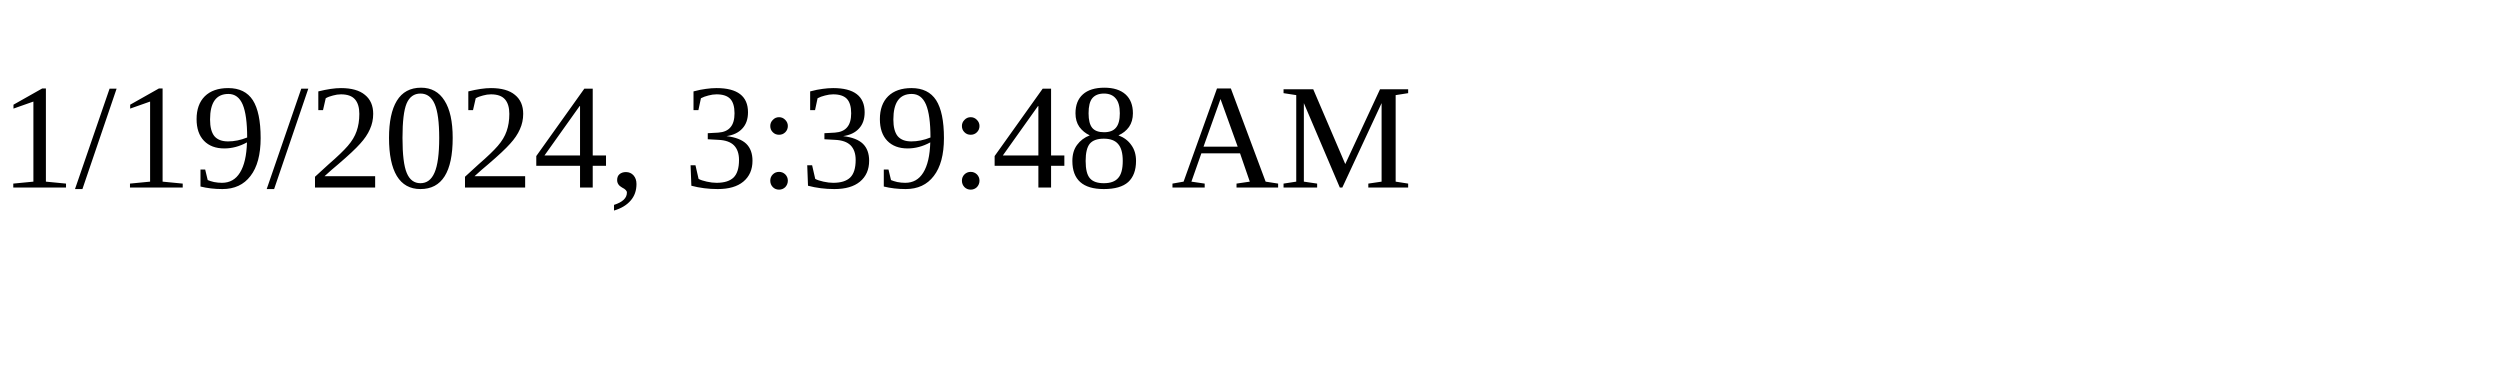
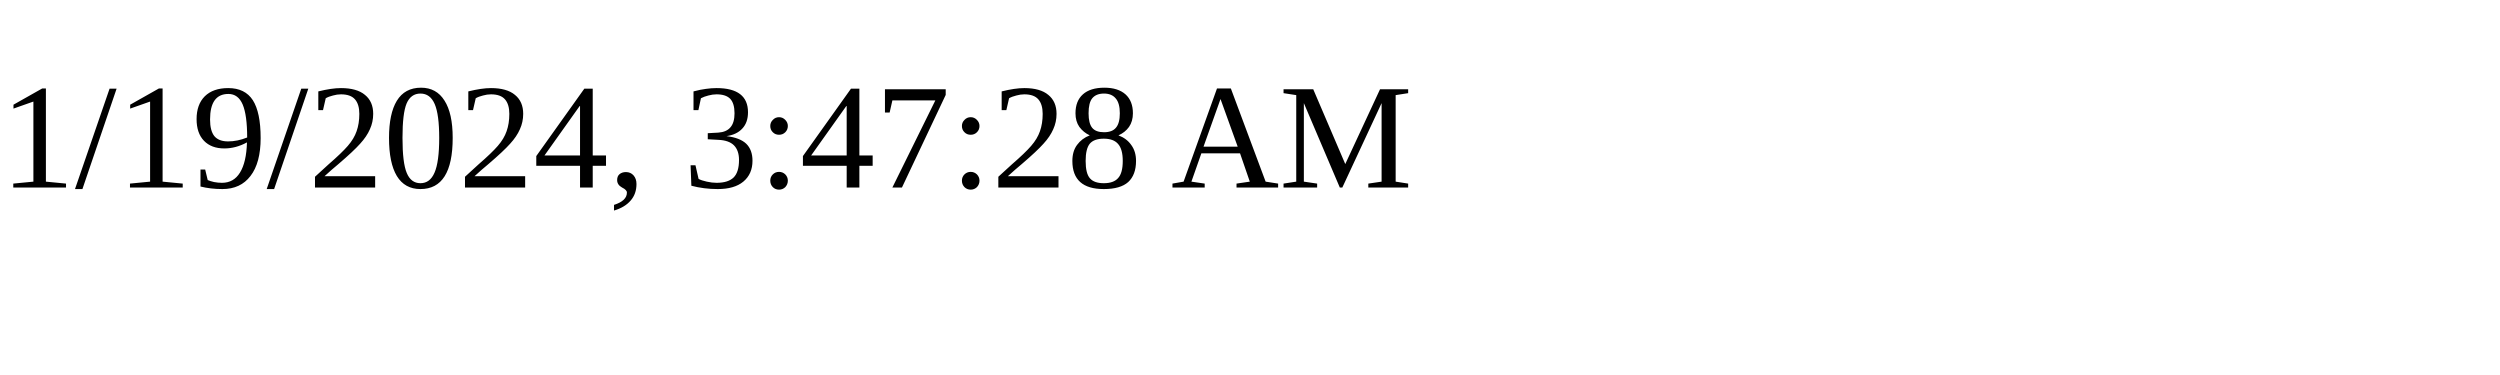
<svg xmlns="http://www.w3.org/2000/svg" height="30" width="200">
-   <text x="0" y="15">1/19/2024, 3:39:48 AM</text>
+   <text x="0" y="15">1/19/2024, 3:47:28 AM</text>
</svg>
